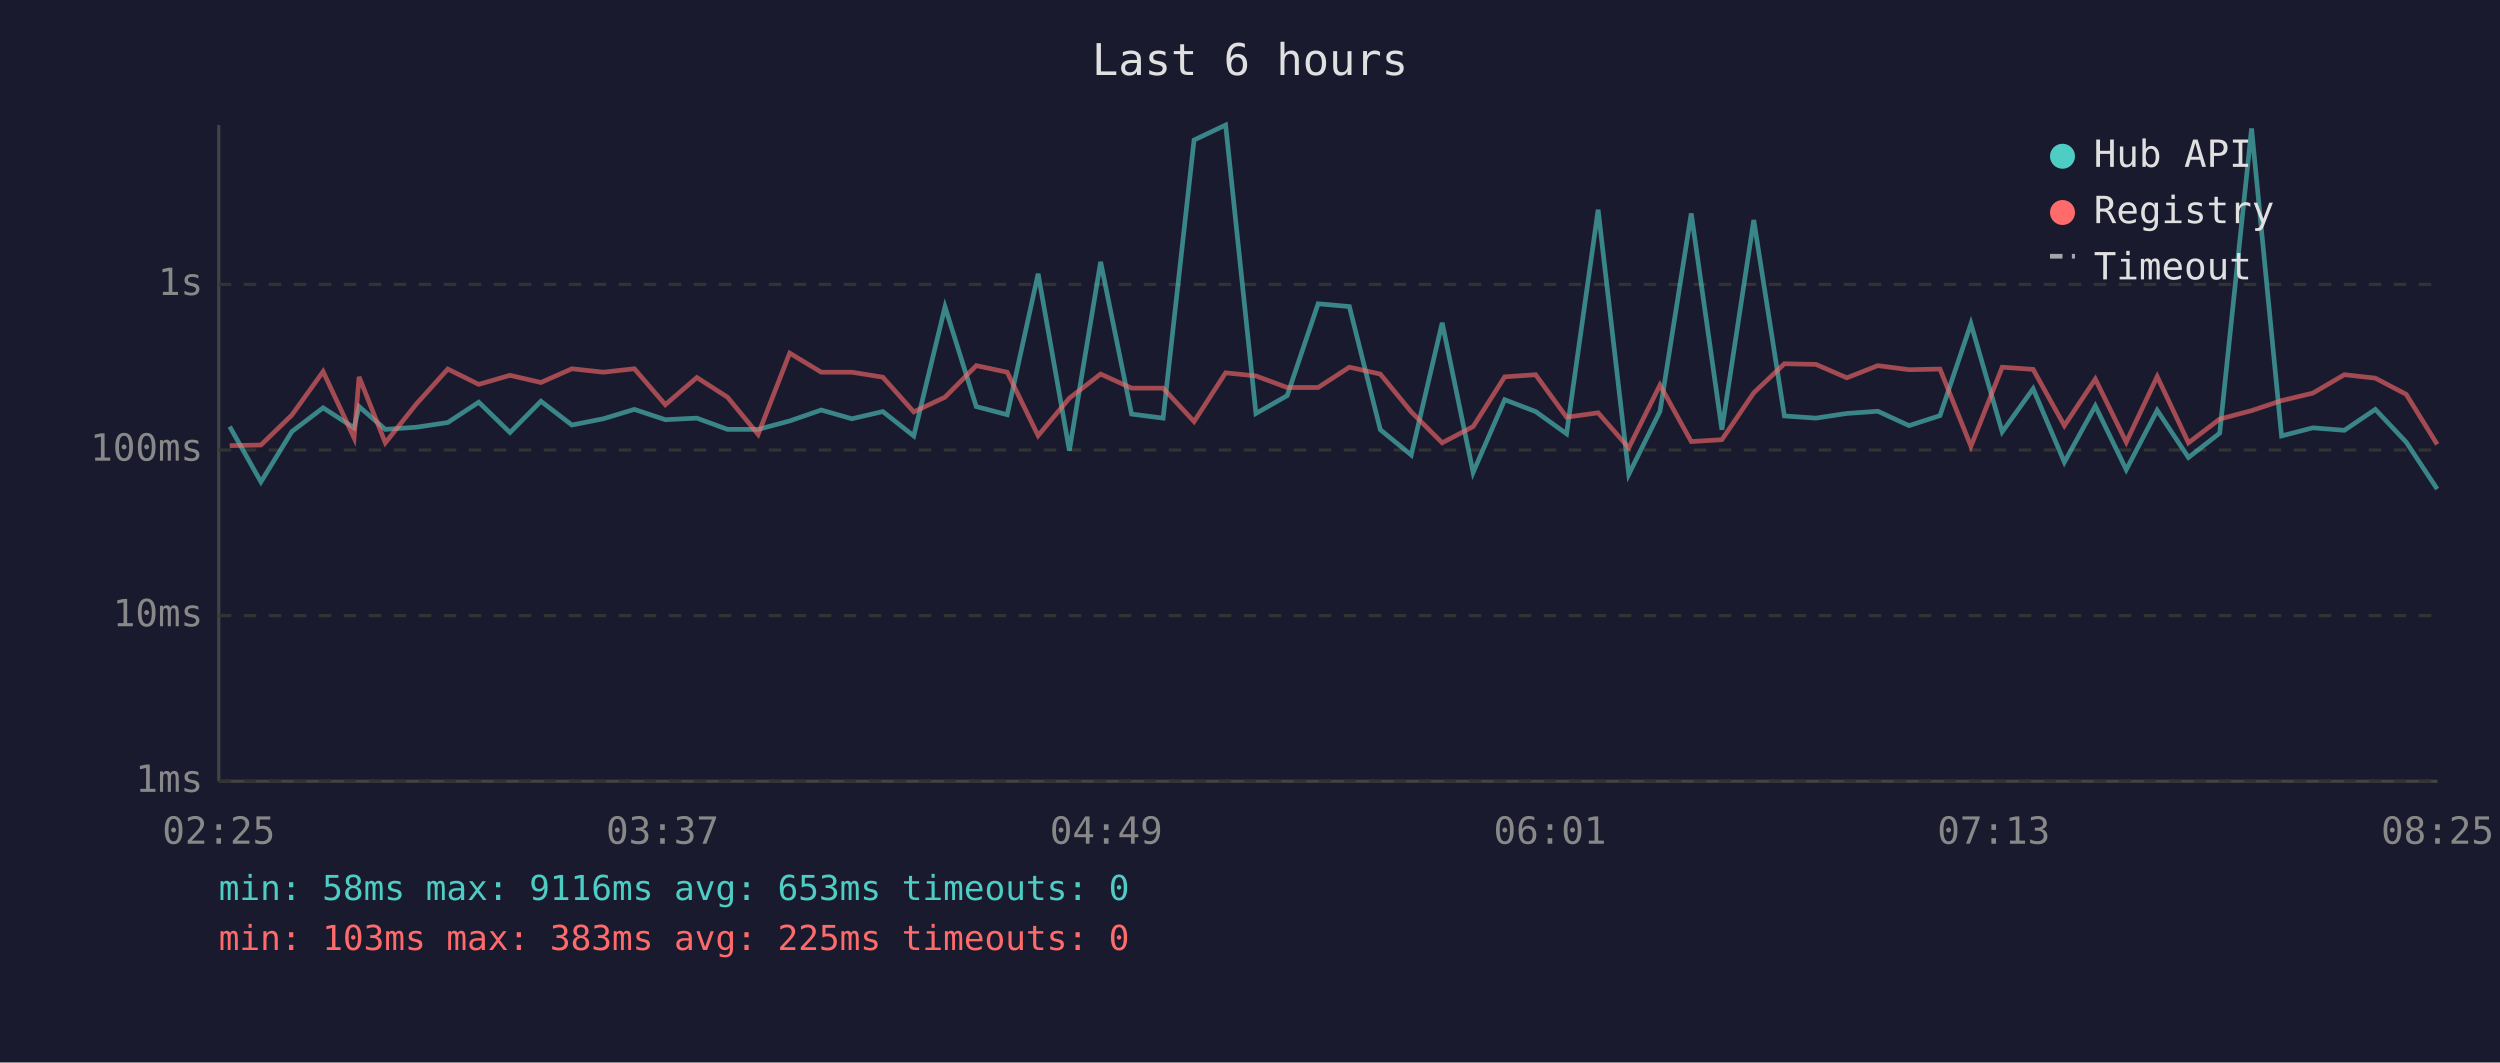
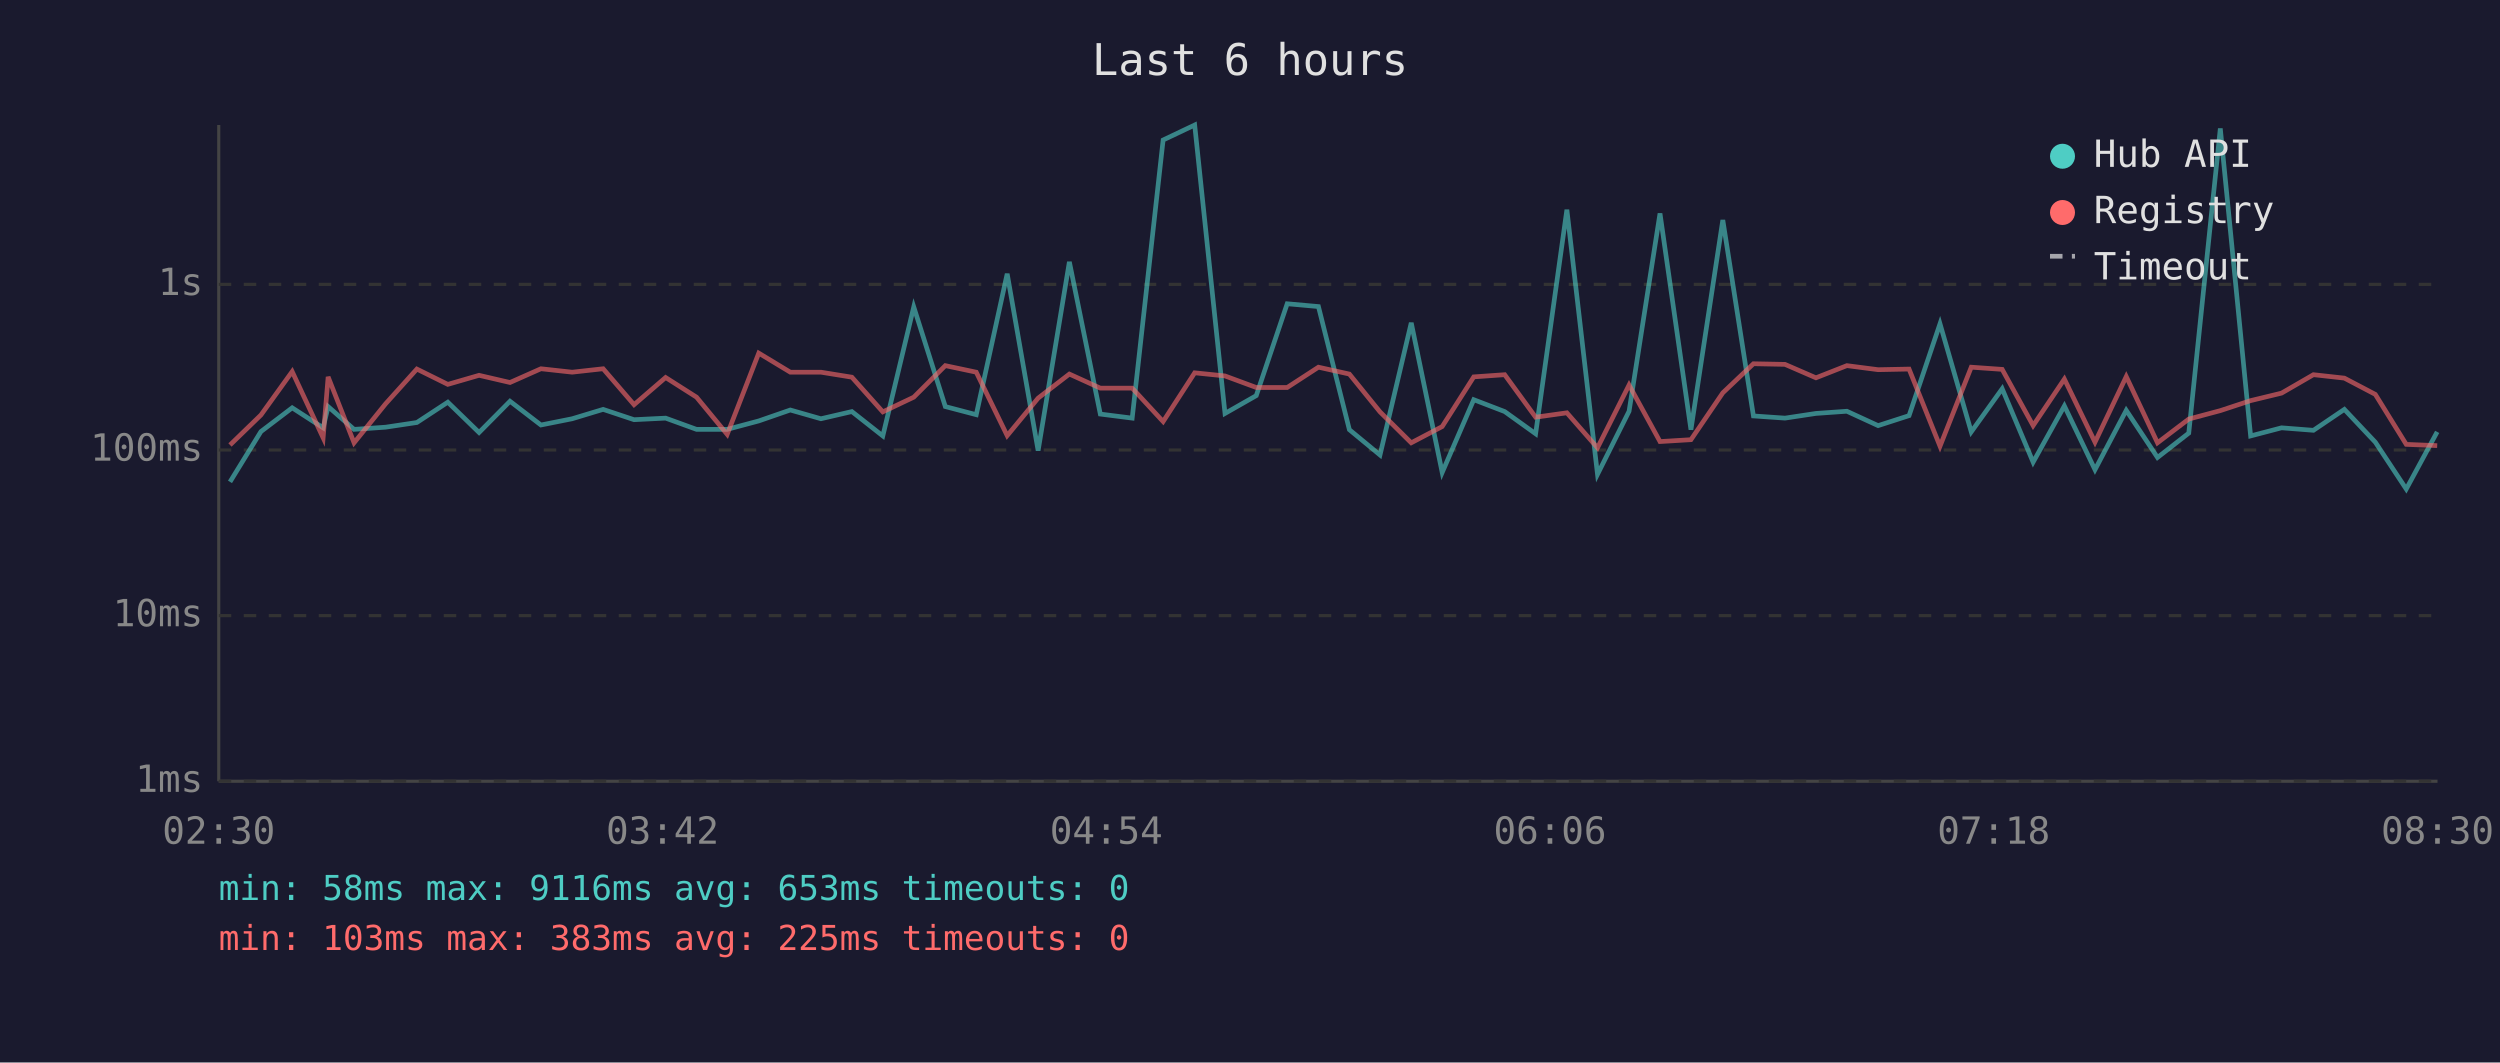
<svg xmlns="http://www.w3.org/2000/svg" viewBox="0 0 800 340" font-family="monospace" font-size="12">
  <rect width="800" height="340" fill="#1a1a2e" />
  <text x="400" y="24" fill="#e0e0e0" font-size="14" text-anchor="middle">Last 6 hours</text>
  <line x1="70" y1="40" x2="70" y2="250" stroke="#444" stroke-width="1" />
  <line x1="70" y1="250" x2="780" y2="250" stroke="#444" stroke-width="1" />
  <line x1="70" y1="250" x2="780" y2="250" stroke="#333" stroke-width="1" stroke-dasharray="4" />
  <text x="65" y="250" fill="#888" text-anchor="end" dominant-baseline="middle">1ms</text>
  <line x1="70" y1="197" x2="780" y2="197" stroke="#333" stroke-width="1" stroke-dasharray="4" />
  <text x="65" y="197" fill="#888" text-anchor="end" dominant-baseline="middle">10ms</text>
  <line x1="70" y1="144" x2="780" y2="144" stroke="#333" stroke-width="1" stroke-dasharray="4" />
  <text x="65" y="144" fill="#888" text-anchor="end" dominant-baseline="middle">100ms</text>
  <line x1="70" y1="91" x2="780" y2="91" stroke="#333" stroke-width="1" stroke-dasharray="4" />
  <text x="65" y="91" fill="#888" text-anchor="end" dominant-baseline="middle">1s</text>
-   <text x="70" y="270" fill="#888" text-anchor="middle">02:25</text>
-   <text x="212" y="270" fill="#888" text-anchor="middle">03:37</text>
-   <text x="354" y="270" fill="#888" text-anchor="middle">04:49</text>
-   <text x="496" y="270" fill="#888" text-anchor="middle">06:01</text>
-   <text x="638" y="270" fill="#888" text-anchor="middle">07:13</text>
-   <text x="780" y="270" fill="#888" text-anchor="middle">08:25</text>
-   <polyline points="73.5,136.5 83.5,154.2 93.4,138.1 103.4,130.5 113.3,136.9 114.9,130.1 123.3,137.4 133.3,136.7 143.3,135.2 153.2,128.7 163.2,138.4 173.1,128.4 183.0,136.0 193.1,134.0 203.0,131.0 212.9,134.3 223.0,133.8 232.8,137.4 242.6,137.4 252.7,134.7 262.8,131.2 272.6,134.0 282.5,131.7 292.4,139.5 302.4,98.2 312.4,130.1 322.3,132.7 332.2,87.6 342.2,144.2 352.2,83.8 362.1,132.5 372.2,133.8 382.1,44.8 392.2,40.0 401.9,132.3 411.9,126.6 421.8,97.2 431.8,98.1 441.7,137.5 451.6,145.6 461.5,103.3 471.4,151.2 481.5,127.9 491.4,131.7 501.3,138.8 511.4,67.1 521.2,151.8 531.2,131.6 541.2,68.3 551.0,137.5 561.2,70.4 571.0,133.1 581.1,133.8 591.0,132.3 600.9,131.6 610.9,136.2 620.8,133.0 630.7,103.6 640.7,138.2 650.6,124.4 660.6,147.9 670.5,129.9 680.4,150.3 690.3,131.3 700.3,146.4 710.3,138.6 720.5,41.1 730.1,139.5 740.1,136.9 750.2,137.7 760.1,131.0 770.0,141.5 779.9,156.5" fill="none" stroke="#4ecdc4" stroke-width="1.5" opacity="0.6" />
-   <polyline points="73.5,142.6 83.5,142.4 93.4,132.8 103.4,118.9 113.3,140.1 114.9,120.6 123.3,141.7 133.3,129.2 143.3,118.1 153.2,123.0 163.2,120.1 173.1,122.4 183.0,118.0 193.1,119.1 203.0,118.0 212.9,129.5 223.0,120.8 232.8,127.1 242.6,139.0 252.7,113.0 262.8,119.1 272.6,119.1 282.5,120.7 292.4,131.8 302.4,127.1 312.4,117.0 322.3,119.1 332.2,139.4 342.2,127.4 352.2,119.7 362.1,124.2 372.2,124.2 382.1,134.9 392.2,119.3 401.9,120.3 411.9,124.0 421.8,124.0 431.8,117.5 441.7,119.7 451.6,131.8 461.5,141.7 471.4,136.5 481.5,120.6 491.4,119.9 501.3,133.5 511.4,132.1 521.2,143.3 531.2,123.2 541.2,141.3 551.0,140.7 561.2,125.7 571.0,116.4 581.1,116.6 591.0,120.9 600.9,117.0 610.9,118.3 620.8,118.1 630.7,142.8 640.7,117.5 650.6,118.2 660.6,136.2 670.5,121.3 680.4,141.5 690.3,120.5 700.3,141.7 710.3,134.1 720.5,131.4 730.1,128.2 740.1,125.8 750.2,119.9 760.1,121.0 770.0,126.2 779.9,142.2" fill="none" stroke="#ff6b6b" stroke-width="1.5" opacity="0.6" />
+   <text x="70" y="270" fill="#888" text-anchor="middle">02:30</text>
+   <text x="212" y="270" fill="#888" text-anchor="middle">03:42</text>
+   <text x="354" y="270" fill="#888" text-anchor="middle">04:54</text>
+   <text x="496" y="270" fill="#888" text-anchor="middle">06:06</text>
+   <text x="638" y="270" fill="#888" text-anchor="middle">07:18</text>
+   <text x="780" y="270" fill="#888" text-anchor="middle">08:30</text>
+   <polyline points="73.6,154.2 83.5,138.1 93.5,130.5 103.4,136.9 105.0,130.1 113.3,137.4 123.4,136.7 133.4,135.2 143.3,128.7 153.3,138.4 163.2,128.4 173.1,136.0 183.1,134.0 193.0,131.0 202.9,134.3 213.0,133.8 222.9,137.4 232.7,137.4 242.8,134.7 252.9,131.2 262.7,134.0 272.6,131.7 282.5,139.5 292.4,98.2 302.5,130.1 312.4,132.7 322.3,87.6 332.2,144.2 342.2,83.8 352.1,132.5 362.3,133.8 372.2,44.8 382.3,40.0 392.0,132.3 402.0,126.6 411.9,97.2 421.9,98.1 431.8,137.5 441.6,145.6 451.6,103.3 461.5,151.2 471.6,127.9 481.5,131.7 491.4,138.8 501.4,67.1 511.2,151.8 521.3,131.6 531.2,68.3 541.1,137.5 551.3,70.4 561.1,133.1 571.2,133.8 581.1,132.3 591.0,131.6 601.0,136.2 610.9,133.0 620.8,103.6 630.8,138.2 640.7,124.4 650.6,147.9 660.6,129.9 670.4,150.3 680.4,131.3 690.4,146.4 700.4,138.6 710.5,41.1 720.2,139.5 730.1,136.9 740.3,137.7 750.2,131.0 760.1,141.5 770.0,156.5 779.9,138.2" fill="none" stroke="#4ecdc4" stroke-width="1.5" opacity="0.6" />
+   <polyline points="73.6,142.4 83.5,132.8 93.5,118.9 103.4,140.1 105.0,120.6 113.3,141.7 123.4,129.2 133.4,118.1 143.3,123.0 153.3,120.1 163.2,122.4 173.1,118.0 183.1,119.1 193.0,118.0 202.9,129.5 213.0,120.8 222.9,127.1 232.7,139.0 242.8,113.0 252.9,119.1 262.7,119.1 272.6,120.7 282.5,131.8 292.4,127.1 302.5,117.0 312.4,119.1 322.3,139.4 332.2,127.4 342.2,119.7 352.1,124.2 362.3,124.2 372.2,134.9 382.3,119.3 392.0,120.3 402.0,124.0 411.9,124.0 421.9,117.5 431.8,119.7 441.6,131.8 451.6,141.7 461.5,136.5 471.6,120.6 481.5,119.9 491.4,133.5 501.4,132.1 511.2,143.3 521.3,123.2 531.2,141.3 541.1,140.7 551.3,125.7 561.1,116.4 571.2,116.6 581.1,120.9 591.0,117.0 601.0,118.3 610.9,118.1 620.8,142.8 630.8,117.5 640.7,118.2 650.6,136.2 660.6,121.3 670.4,141.5 680.4,120.5 690.4,141.7 700.4,134.1 710.5,131.4 720.2,128.2 730.1,125.8 740.3,119.9 750.2,121.0 760.1,126.2 770.0,142.2 779.9,142.6" fill="none" stroke="#ff6b6b" stroke-width="1.5" opacity="0.6" />
  <circle cx="660" cy="50" r="4" fill="#4ecdc4" />
  <text x="670" y="50" fill="#e0e0e0" dominant-baseline="middle">Hub API</text>
  <circle cx="660" cy="68" r="4" fill="#ff6b6b" />
  <text x="670" y="68" fill="#e0e0e0" dominant-baseline="middle">Registry</text>
  <line x1="656" y1="82" x2="664" y2="82" stroke="#e0e0e0" stroke-width="1.5" stroke-dasharray="4,3" opacity="0.7" />
  <text x="670" y="86" fill="#e0e0e0" dominant-baseline="middle">Timeout</text>
  <text x="70" y="288" fill="#4ecdc4" font-size="11">min: 58ms  max: 9116ms  avg: 653ms  timeouts: 0</text>
  <text x="70" y="304" fill="#ff6b6b" font-size="11">min: 103ms  max: 383ms  avg: 225ms  timeouts: 0</text>
</svg>
